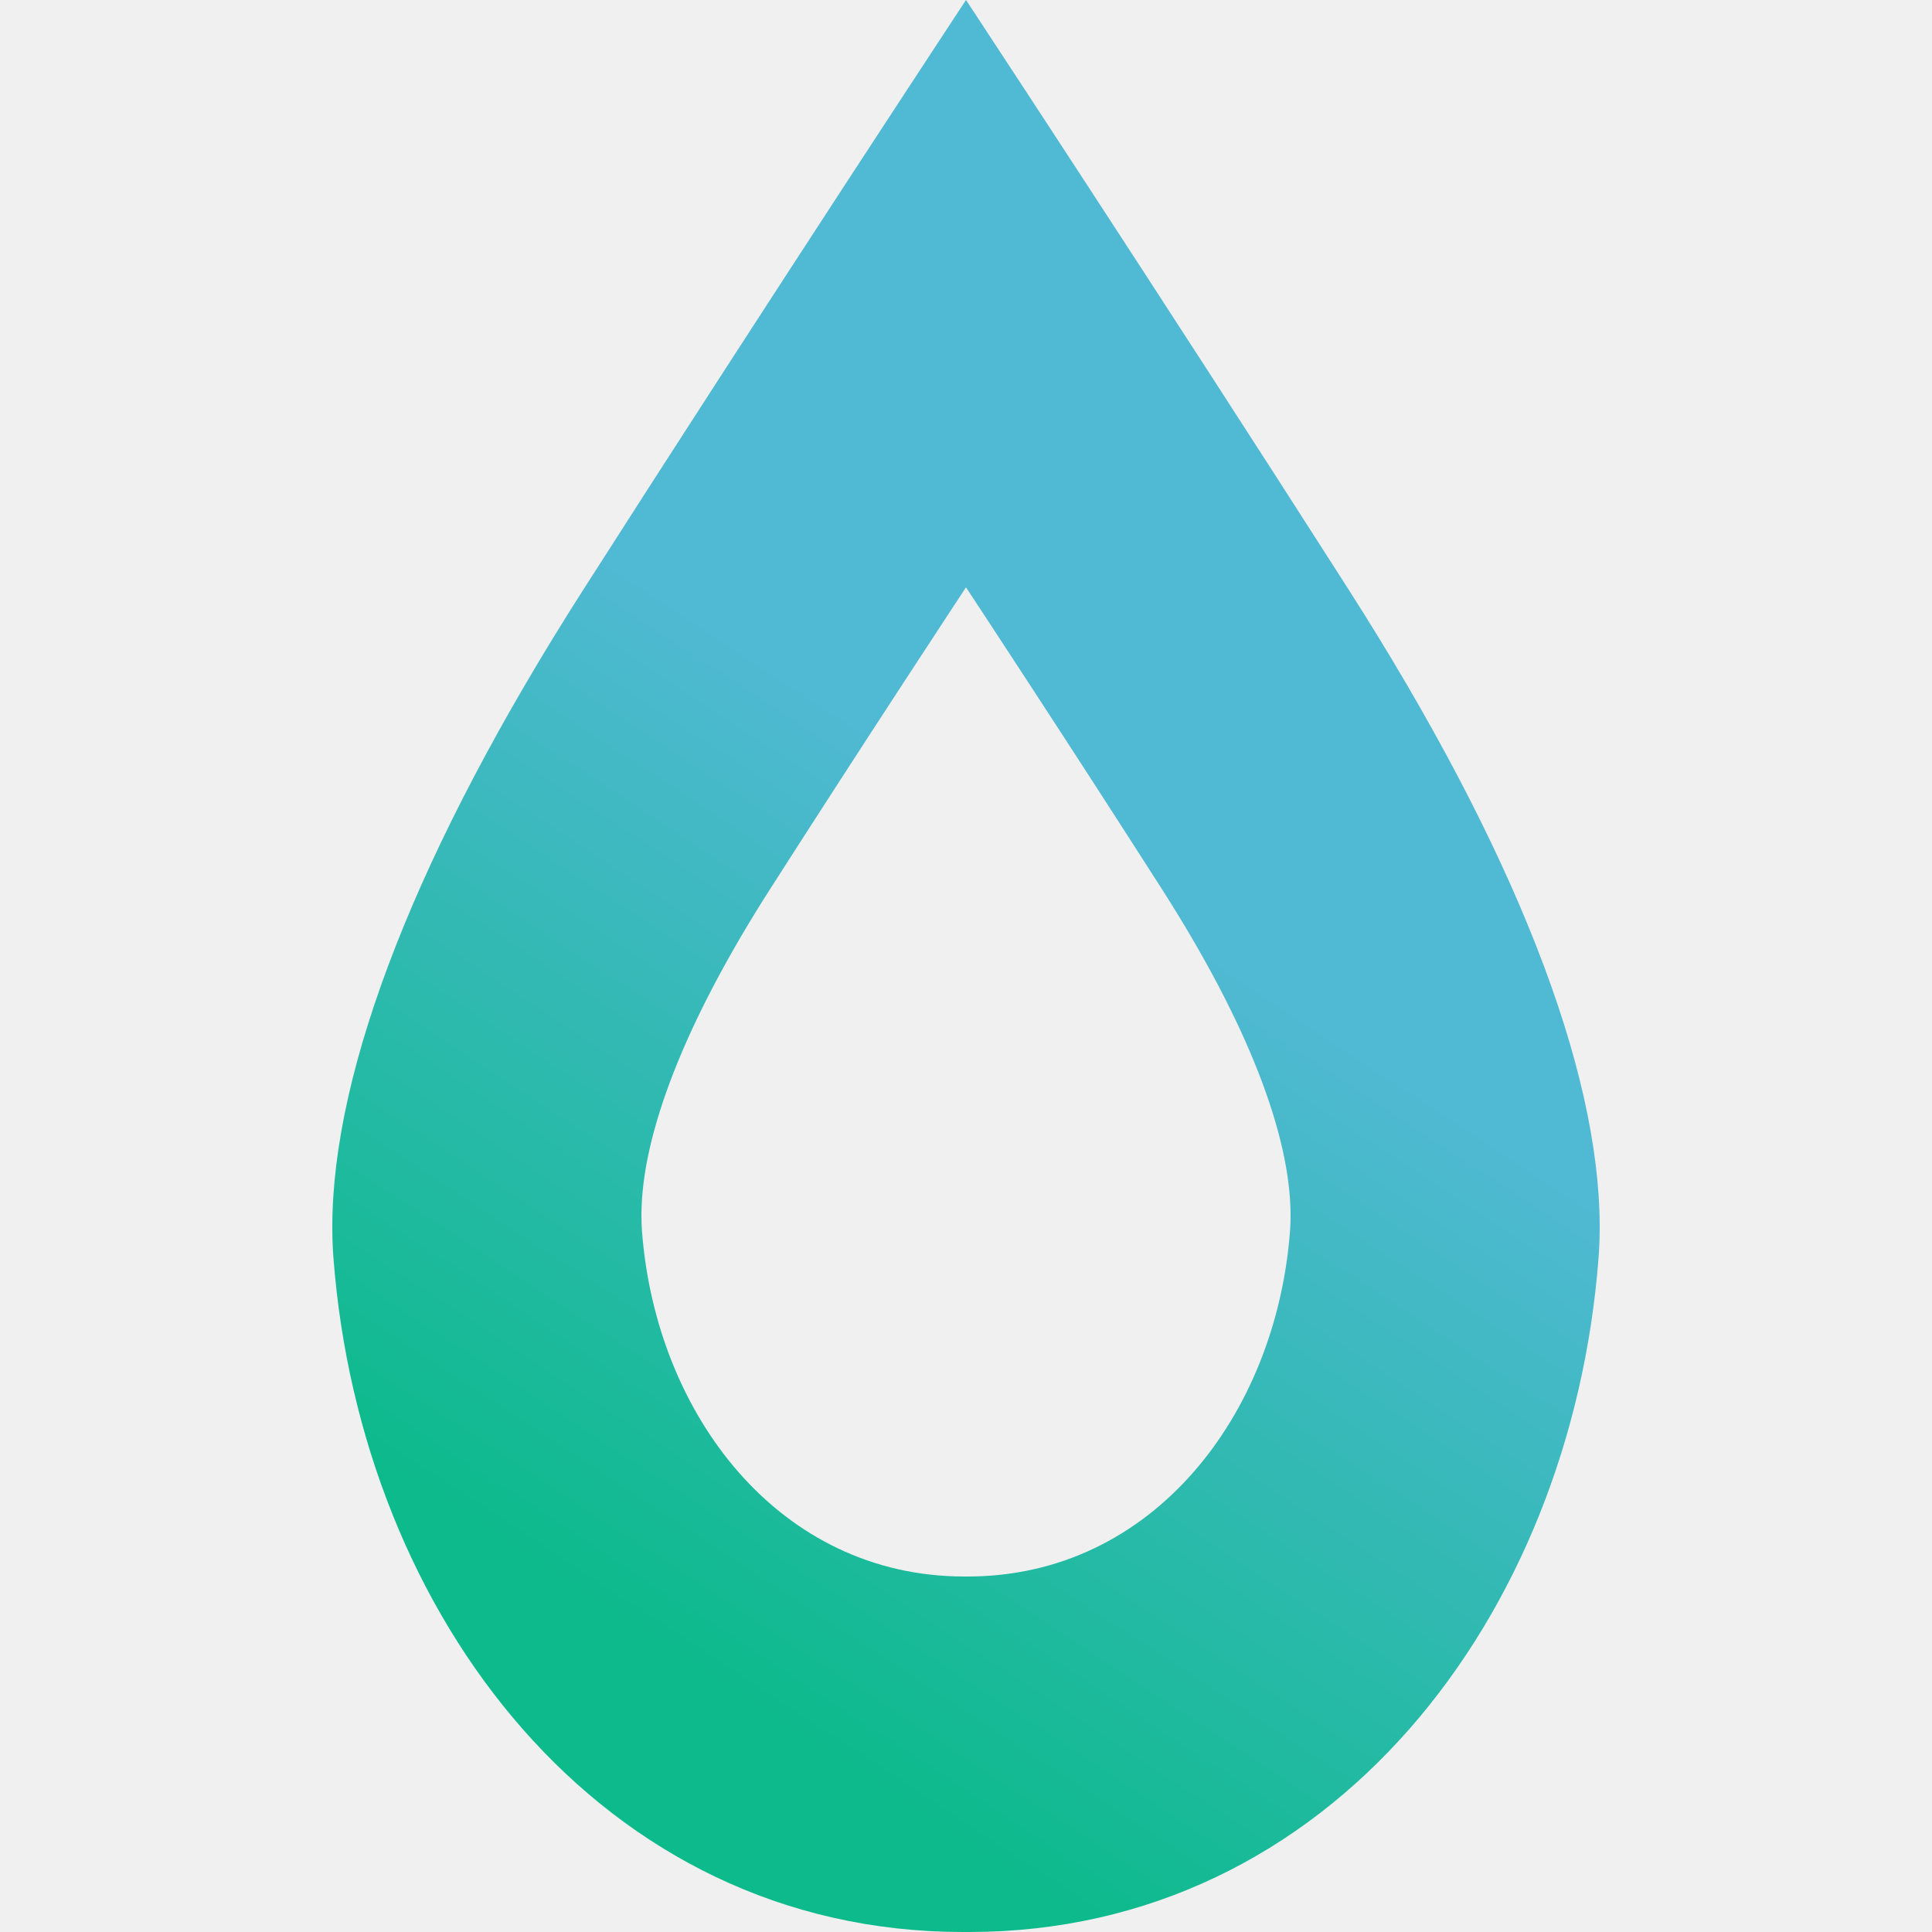
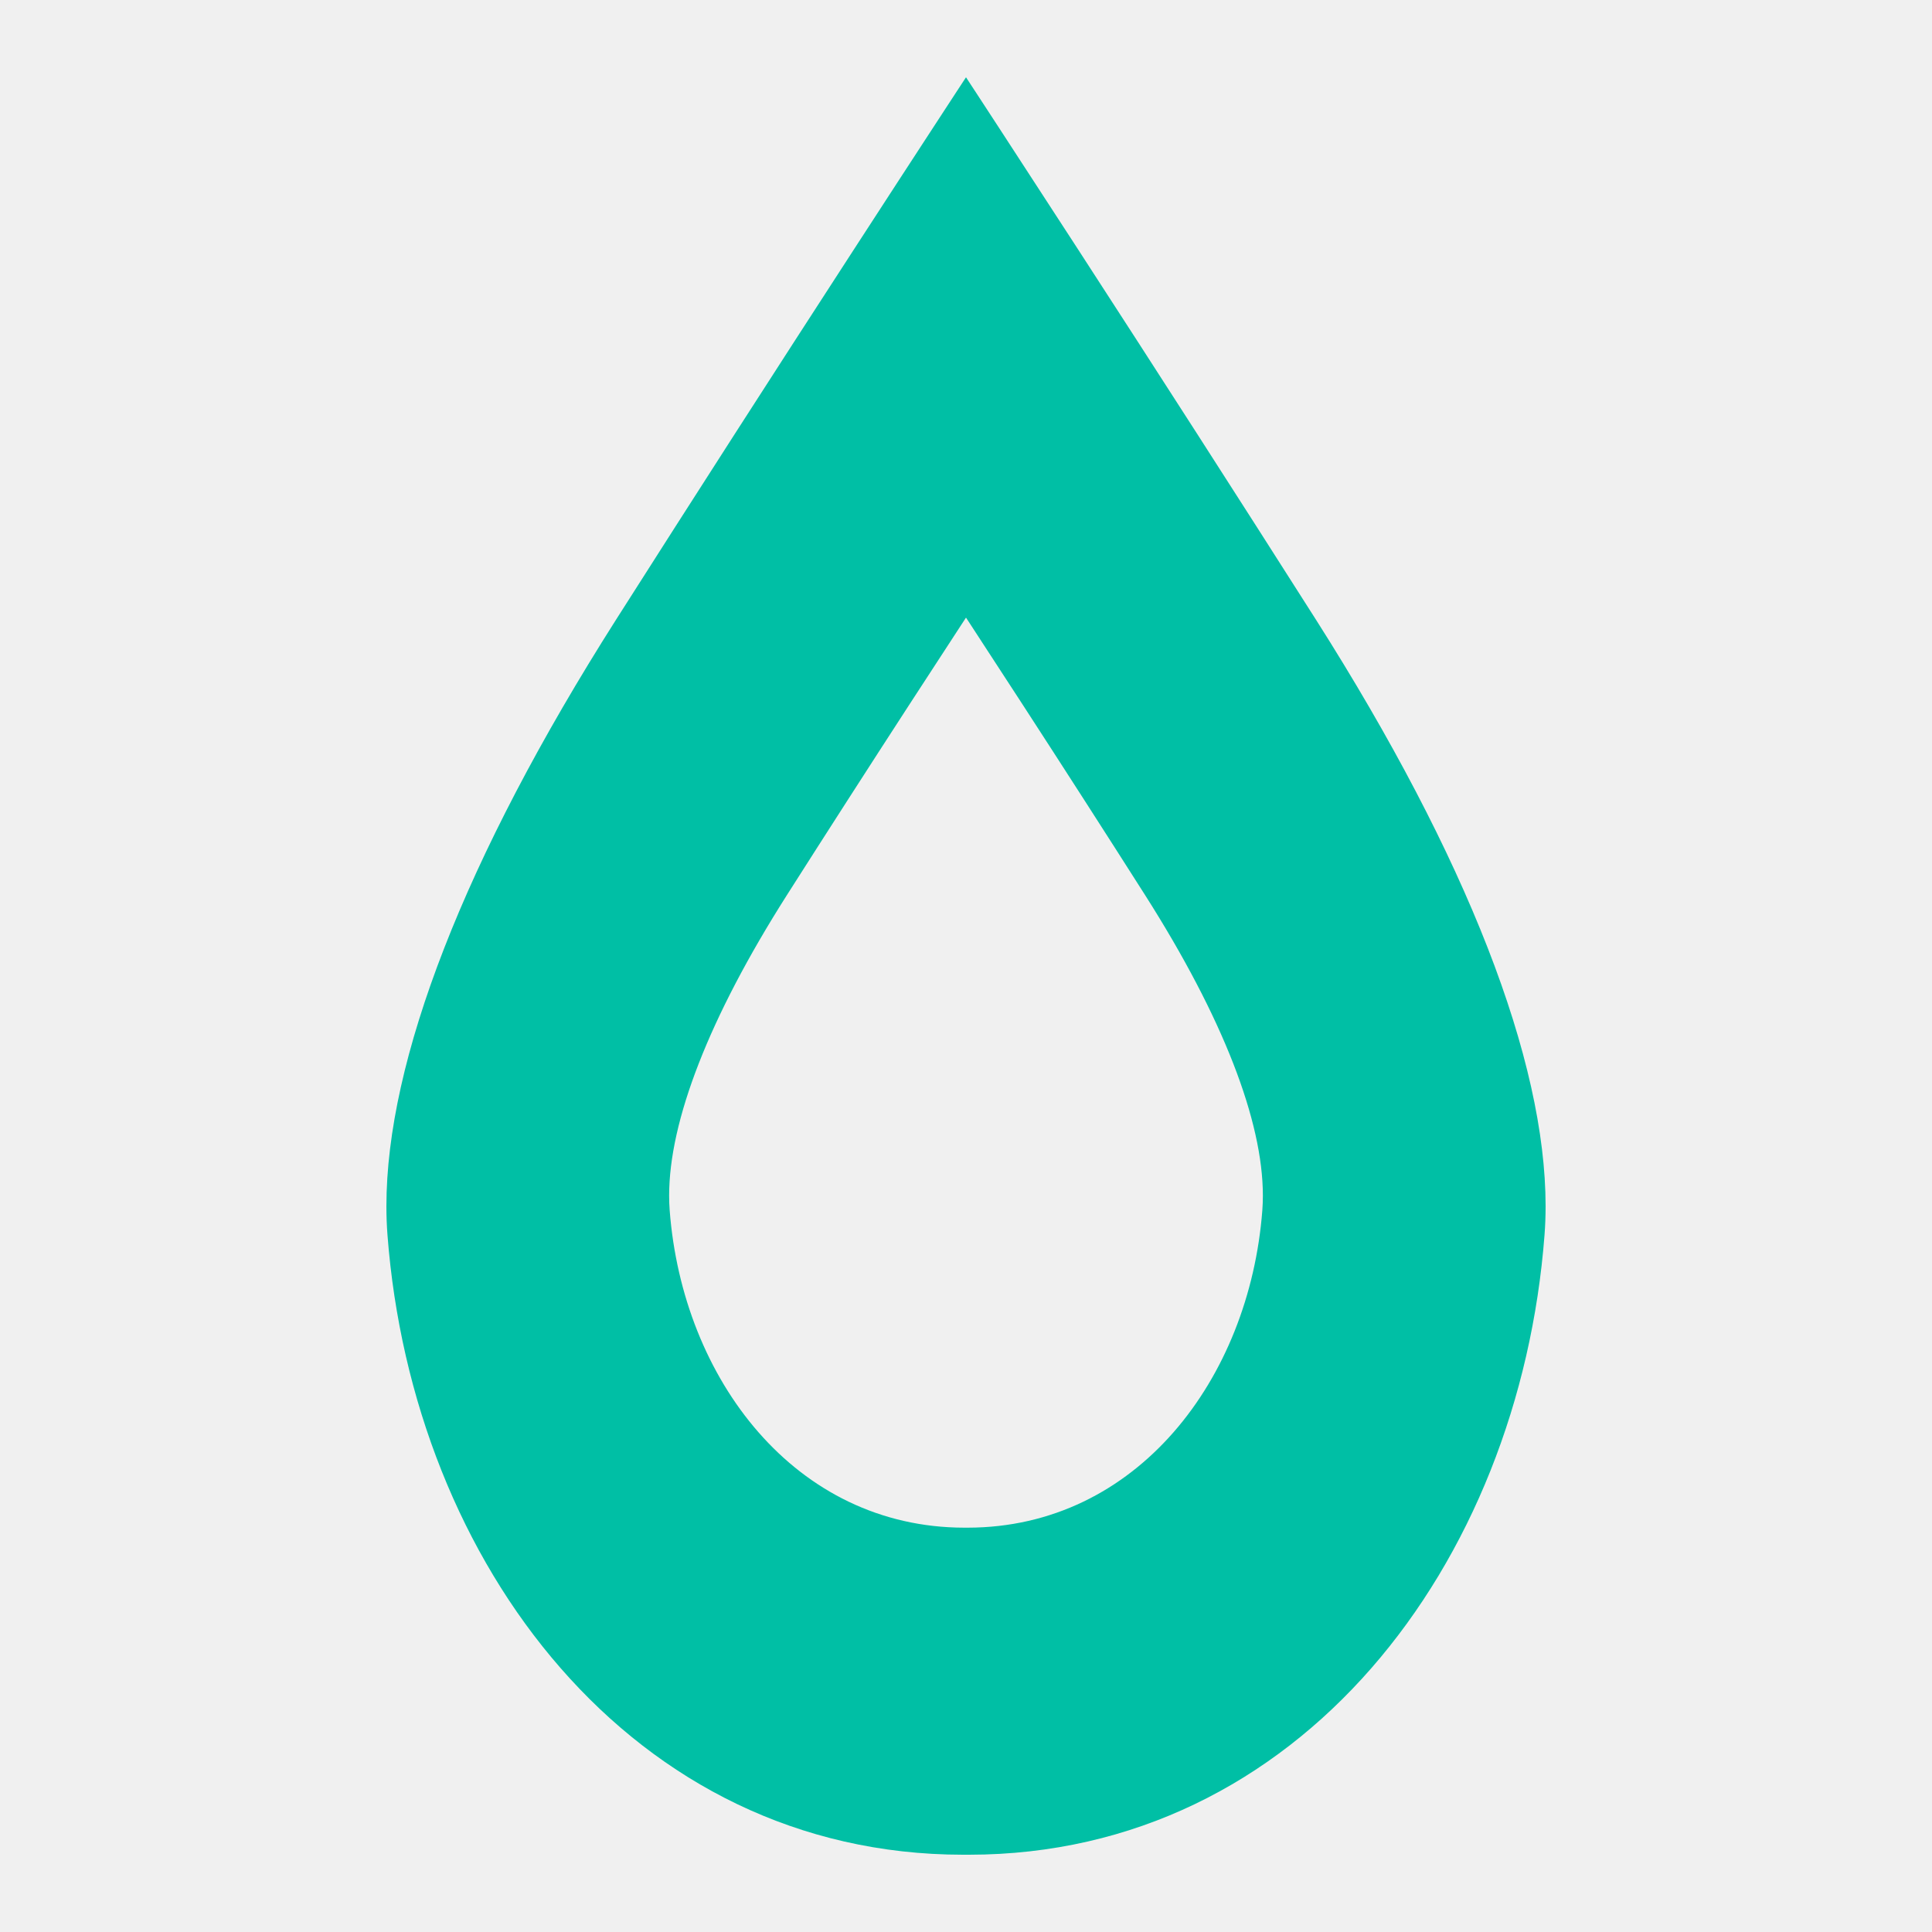
<svg xmlns="http://www.w3.org/2000/svg" fill="none" viewBox="0 0 250 250">
-   <g clip-path="url(#a)">
-     <path fill-rule="evenodd" clip-rule="evenodd" d="M43.15 162.816c3.556 46.339 34.678 87.157 81.407 87.184h.093l.35-.001.35.001h.093c46.729-.027 77.851-40.845 81.406-87.184.1-1.3.15-2.636.151-4.008v-.055c-.01-20.459-11.002-48.85-32.49-82.465-12.267-19.19-24.558-38.13-33.782-52.273a7515.202 7515.202 0 0 0-14.275-21.808l-.824-1.252L125 0l-.629.955-.824 1.252a7515.202 7515.202 0 0 0-14.275 21.808c-9.224 14.142-21.515 33.083-33.782 52.273C53.992 109.918 43 138.32 43 158.781c0 1.381.05 2.727.15 4.035Zm39.927-3.454c1.821 23.725 17.762 44.624 41.696 44.638H125.227c23.934-.014 39.875-20.913 41.696-44.638.051-.666.077-1.35.077-2.052v-.028c-.005-10.476-5.635-25.012-16.641-42.222a3580.25 3580.25 0 0 0-17.303-26.765c-2.362-3.62-4.332-6.627-5.711-8.728l-1.601-2.437L125 76l-.744 1.13-1.601 2.437a3872.475 3872.475 0 0 0-5.711 8.728 3577.348 3577.348 0 0 0-17.303 26.765C88.63 132.278 83 146.82 83 157.296c0 .707.026 1.396.077 2.066Z" fill="url(#b)" />
-   </g>
-   <defs>
-     <linearGradient id="b" x1="207" y1="0" x2="43" y2="250" gradientUnits="userSpaceOnUse">
-       <stop offset=".438" stop-color="#50B9D3" />
-       <stop offset=".818" stop-color="#0DBA8C" />
-     </linearGradient>
-     <clipPath id="a">
-       <path fill="#fff" d="M0 0h250v250H0z" />
-     </clipPath>
-   </defs>
+   <path fill-rule="evenodd" clip-rule="evenodd" d="M50.138 159.791c3.252 42.632 31.717 80.184 74.457 80.209h.084l.321-.001.321.001h.084c42.74-.025 71.205-37.577 74.457-80.209.092-1.196.137-2.425.138-3.688v-.05c-.009-18.823-10.062-44.942-29.716-75.868a6425.855 6425.855 0 0 0-30.899-48.092 6860.979 6860.979 0 0 0-10.198-15.684c-1.231-1.888-2.199-3.37-2.858-4.379a960 960 0 0 0-.754-1.152L125 10l-.575.878a960 960 0 0 0-.754 1.152c-.659 1.01-1.627 2.491-2.858 4.38-2.463 3.775-5.98 9.178-10.198 15.683a6426.73 6426.73 0 0 0-30.899 48.092C60.054 111.125 50 137.254 50 156.078c0 1.271.046 2.509.138 3.713Zm36.518-3.178c1.666 21.827 16.245 41.054 38.137 41.067h.414c21.892-.013 36.471-19.24 38.137-41.067.047-.612.07-1.242.071-1.888v-.026c-.005-9.637-5.154-23.01-15.221-38.844a3296.385 3296.385 0 0 0-15.826-24.623 3950.467 3950.467 0 0 0-6.688-10.272l-.68-1.04-.68 1.04a3008.268 3008.268 0 0 0-6.688 10.272 3296.385 3296.385 0 0 0-15.826 24.623c-10.071 15.841-15.22 29.219-15.22 38.857 0 .651.023 1.285.07 1.901Z" fill="#00BFA5" />
</svg>
